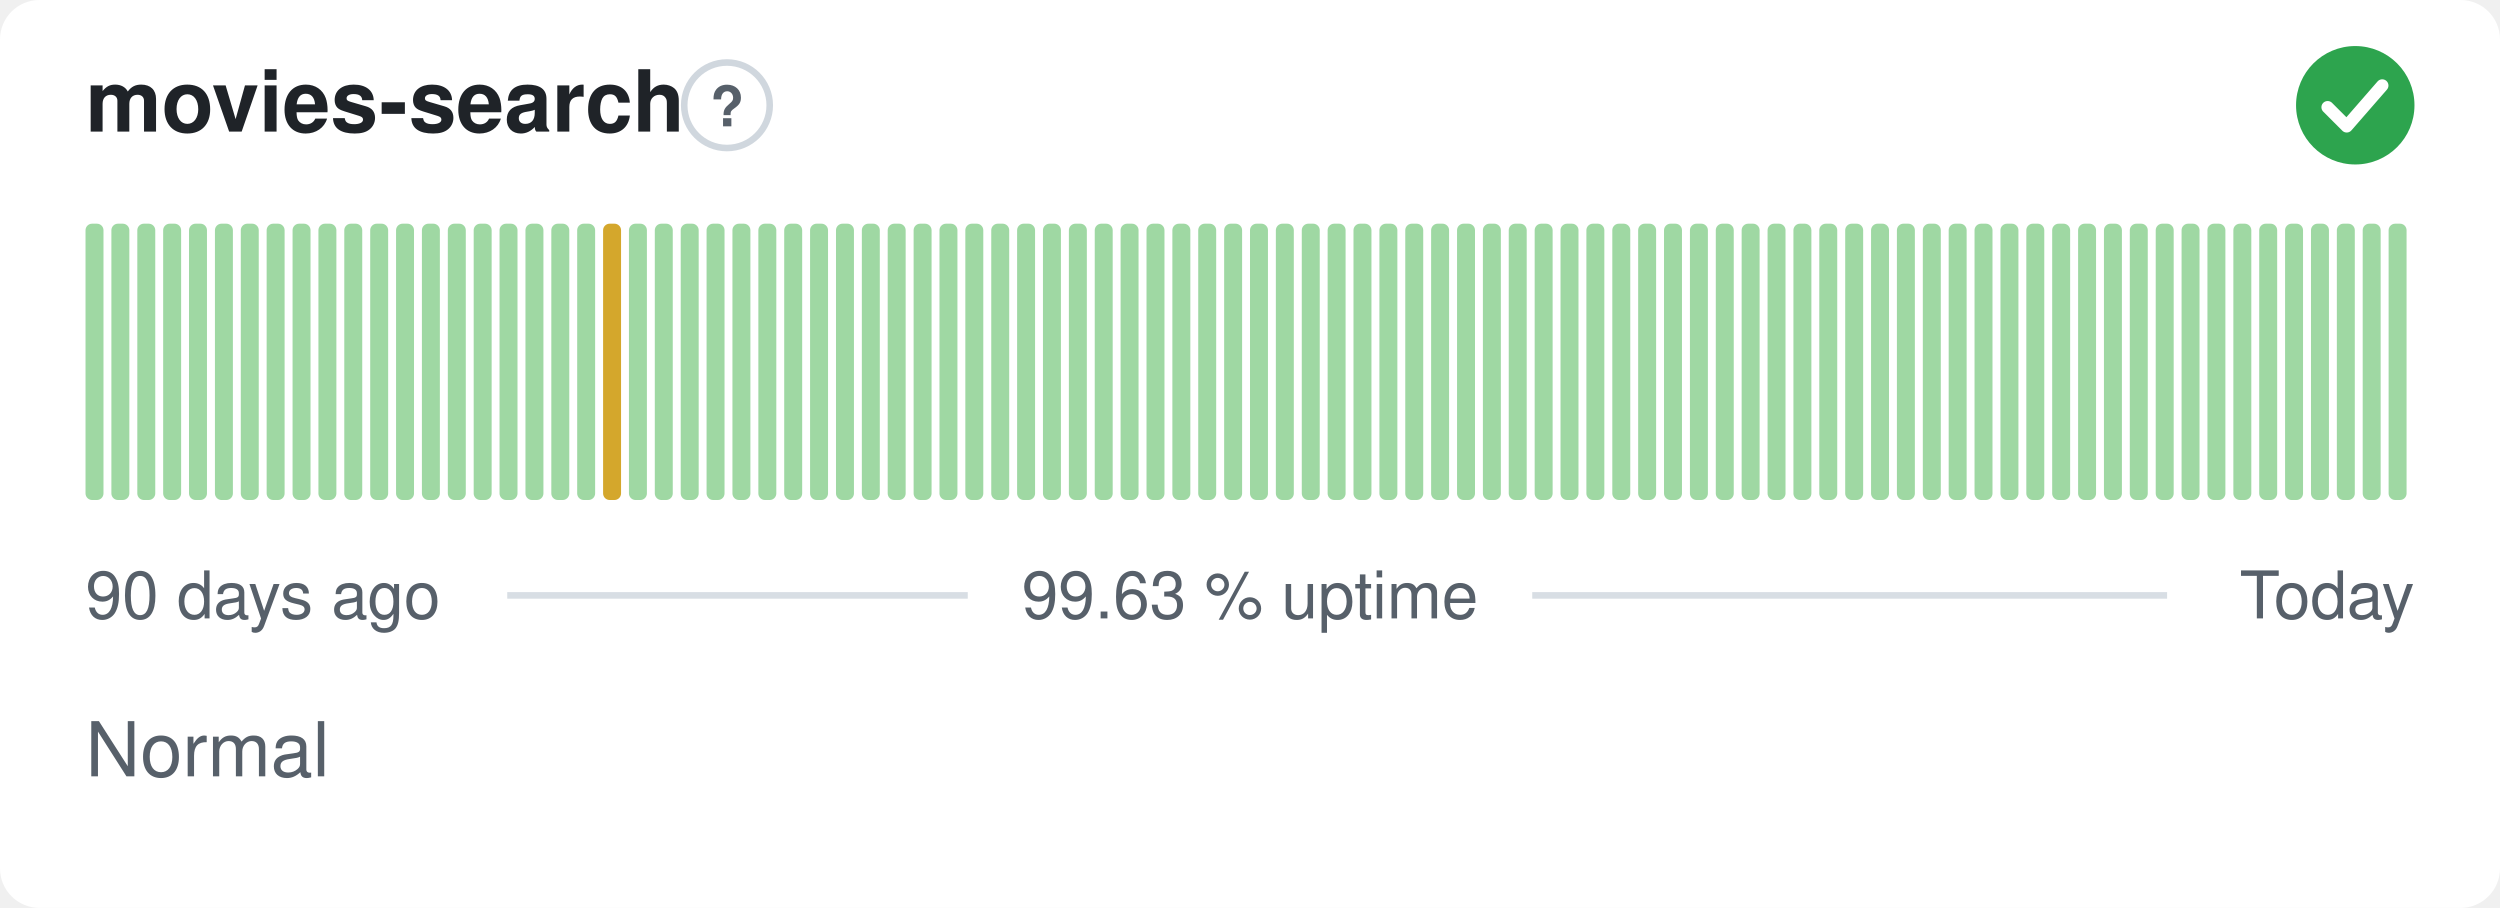
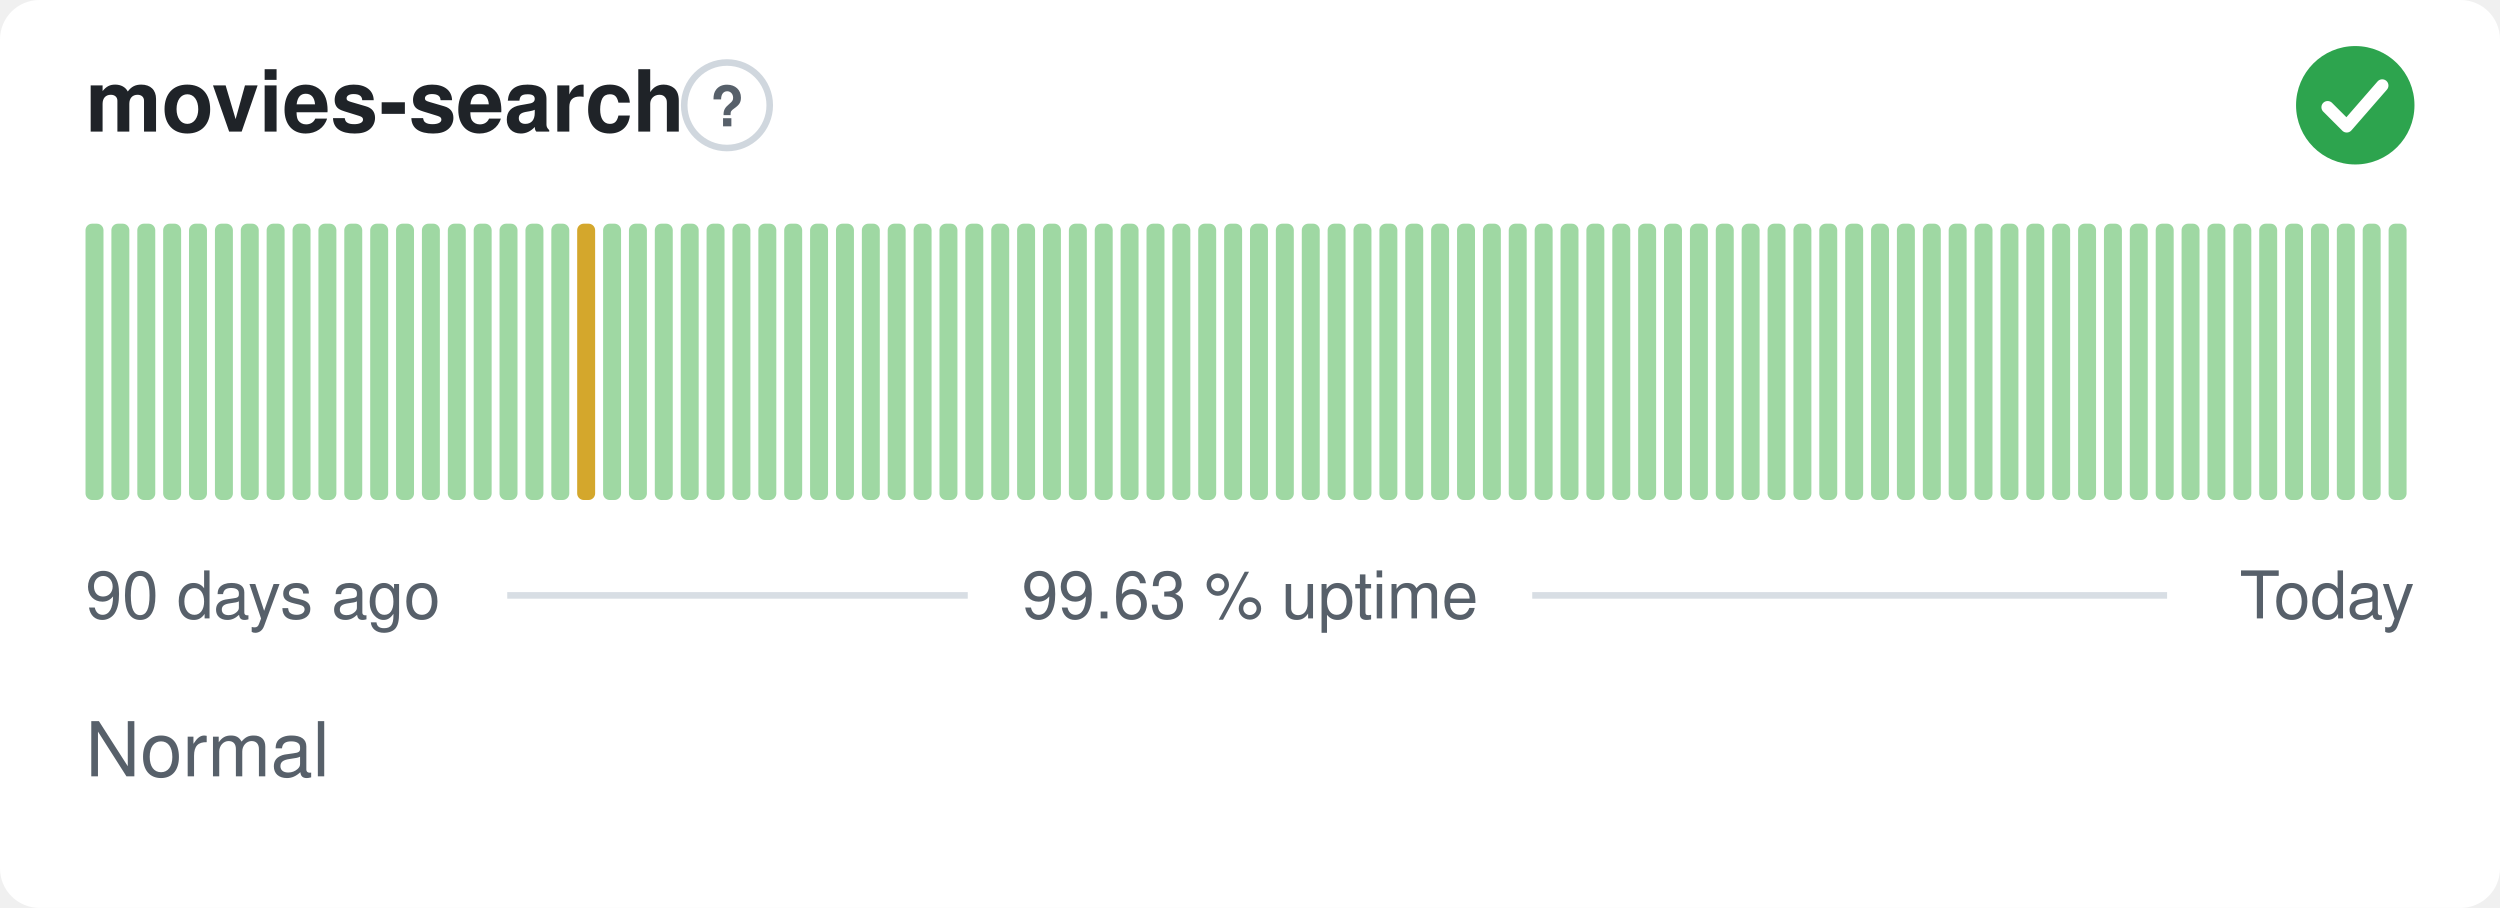
<svg xmlns="http://www.w3.org/2000/svg" width="380" height="138" viewBox="0 0 380 138" role="img" aria-label="movies-search: Normal, 99.63 % uptime over the last 90 days" font-family="-apple-system,BlinkMacSystemFont,'Segoe UI',Helvetica,Arial,sans-serif">
  <style>
    @media (prefers-color-scheme: dark) {
      .bg { fill: #0d1117 }
      .title { fill: #e6edf3 }
      .muted { fill: #8b949e }
      .hint { stroke: #30363d }
      .rule { stroke: #30363d }
      .nodata { fill: #21262d }
    }
  </style>
  <rect class="bg" width="380" height="138" rx="6" fill="#ffffff" />
  <text class="title" x="13" y="20" font-size="13" font-weight="600" fill="#1f2328">movies-search</text>
  <circle class="hint" cx="110.5" cy="16" r="6.5" fill="none" stroke="#d0d7de" stroke-width="1" />
  <text class="muted" x="110.5" y="19.2" text-anchor="middle" font-size="8.5" font-weight="700" fill="#57606a">?</text>
  <circle cx="358" cy="16" r="9" fill="#2da44e" />
  <path d="M353.80 16.30l2.90 2.90 5.40 -6.20" fill="none" stroke="#fff" stroke-width="1.89" stroke-linecap="round" stroke-linejoin="round" />
  <rect x="13.00" y="34.00" width="2.73" height="42.00" rx="1" fill="#9fd8a3" />
  <rect x="16.93" y="34.00" width="2.73" height="42.00" rx="1" fill="#9fd8a3" />
  <rect x="20.87" y="34.00" width="2.73" height="42.00" rx="1" fill="#9fd8a3" />
  <rect x="24.80" y="34.00" width="2.73" height="42.00" rx="1" fill="#9fd8a3" />
  <rect x="28.73" y="34.00" width="2.73" height="42.00" rx="1" fill="#9fd8a3" />
  <rect x="32.67" y="34.00" width="2.73" height="42.00" rx="1" fill="#9fd8a3" />
  <rect x="36.60" y="34.00" width="2.73" height="42.00" rx="1" fill="#9fd8a3" />
  <rect x="40.53" y="34.00" width="2.73" height="42.00" rx="1" fill="#9fd8a3" />
  <rect x="44.47" y="34.00" width="2.73" height="42.00" rx="1" fill="#9fd8a3" />
  <rect x="48.40" y="34.00" width="2.73" height="42.00" rx="1" fill="#9fd8a3" />
  <rect x="52.33" y="34.00" width="2.73" height="42.00" rx="1" fill="#9fd8a3" />
  <rect x="56.27" y="34.00" width="2.73" height="42.00" rx="1" fill="#9fd8a3" />
  <rect x="60.20" y="34.00" width="2.73" height="42.00" rx="1" fill="#9fd8a3" />
  <rect x="64.13" y="34.00" width="2.73" height="42.00" rx="1" fill="#9fd8a3" />
  <rect x="68.07" y="34.00" width="2.73" height="42.00" rx="1" fill="#9fd8a3" />
  <rect x="72.00" y="34.00" width="2.73" height="42.00" rx="1" fill="#9fd8a3" />
  <rect x="75.93" y="34.00" width="2.73" height="42.00" rx="1" fill="#9fd8a3" />
  <rect x="79.87" y="34.00" width="2.73" height="42.00" rx="1" fill="#9fd8a3" />
  <rect x="83.80" y="34.00" width="2.73" height="42.00" rx="1" fill="#9fd8a3" />
-   <rect x="87.73" y="34.00" width="2.73" height="42.00" rx="1" fill="#9fd8a3" />
-   <rect x="91.67" y="34.00" width="2.73" height="42.00" rx="1" fill="#d4a72c" />
+   <rect x="87.73" y="34.00" width="2.73" height="42.00" rx="1" fill="#d4a72c" />
+   <rect x="91.67" y="34.00" width="2.73" height="42.00" rx="1" fill="#9fd8a3" />
  <rect x="95.60" y="34.00" width="2.73" height="42.00" rx="1" fill="#9fd8a3" />
  <rect x="99.53" y="34.00" width="2.73" height="42.00" rx="1" fill="#9fd8a3" />
  <rect x="103.47" y="34.00" width="2.73" height="42.00" rx="1" fill="#9fd8a3" />
  <rect x="107.40" y="34.00" width="2.73" height="42.00" rx="1" fill="#9fd8a3" />
  <rect x="111.33" y="34.00" width="2.73" height="42.00" rx="1" fill="#9fd8a3" />
  <rect x="115.27" y="34.00" width="2.73" height="42.00" rx="1" fill="#9fd8a3" />
  <rect x="119.20" y="34.00" width="2.73" height="42.00" rx="1" fill="#9fd8a3" />
  <rect x="123.13" y="34.00" width="2.73" height="42.00" rx="1" fill="#9fd8a3" />
  <rect x="127.07" y="34.00" width="2.73" height="42.00" rx="1" fill="#9fd8a3" />
  <rect x="131.00" y="34.00" width="2.73" height="42.00" rx="1" fill="#9fd8a3" />
  <rect x="134.93" y="34.00" width="2.73" height="42.00" rx="1" fill="#9fd8a3" />
  <rect x="138.87" y="34.00" width="2.73" height="42.00" rx="1" fill="#9fd8a3" />
  <rect x="142.80" y="34.00" width="2.73" height="42.00" rx="1" fill="#9fd8a3" />
  <rect x="146.73" y="34.00" width="2.73" height="42.00" rx="1" fill="#9fd8a3" />
  <rect x="150.67" y="34.00" width="2.73" height="42.00" rx="1" fill="#9fd8a3" />
  <rect x="154.60" y="34.00" width="2.73" height="42.00" rx="1" fill="#9fd8a3" />
  <rect x="158.53" y="34.00" width="2.73" height="42.00" rx="1" fill="#9fd8a3" />
  <rect x="162.47" y="34.00" width="2.73" height="42.00" rx="1" fill="#9fd8a3" />
  <rect x="166.40" y="34.00" width="2.73" height="42.00" rx="1" fill="#9fd8a3" />
  <rect x="170.33" y="34.00" width="2.73" height="42.00" rx="1" fill="#9fd8a3" />
  <rect x="174.27" y="34.00" width="2.73" height="42.00" rx="1" fill="#9fd8a3" />
  <rect x="178.20" y="34.00" width="2.73" height="42.00" rx="1" fill="#9fd8a3" />
  <rect x="182.13" y="34.00" width="2.73" height="42.00" rx="1" fill="#9fd8a3" />
  <rect x="186.07" y="34.00" width="2.73" height="42.00" rx="1" fill="#9fd8a3" />
  <rect x="190.00" y="34.00" width="2.73" height="42.00" rx="1" fill="#9fd8a3" />
  <rect x="193.93" y="34.00" width="2.73" height="42.00" rx="1" fill="#9fd8a3" />
  <rect x="197.87" y="34.00" width="2.73" height="42.00" rx="1" fill="#9fd8a3" />
  <rect x="201.80" y="34.00" width="2.73" height="42.00" rx="1" fill="#9fd8a3" />
  <rect x="205.73" y="34.00" width="2.73" height="42.00" rx="1" fill="#9fd8a3" />
  <rect x="209.67" y="34.00" width="2.73" height="42.00" rx="1" fill="#9fd8a3" />
  <rect x="213.60" y="34.00" width="2.73" height="42.00" rx="1" fill="#9fd8a3" />
  <rect x="217.53" y="34.00" width="2.73" height="42.00" rx="1" fill="#9fd8a3" />
  <rect x="221.47" y="34.00" width="2.73" height="42.00" rx="1" fill="#9fd8a3" />
  <rect x="225.40" y="34.00" width="2.73" height="42.00" rx="1" fill="#9fd8a3" />
  <rect x="229.33" y="34.00" width="2.73" height="42.00" rx="1" fill="#9fd8a3" />
  <rect x="233.27" y="34.00" width="2.73" height="42.00" rx="1" fill="#9fd8a3" />
  <rect x="237.20" y="34.00" width="2.73" height="42.00" rx="1" fill="#9fd8a3" />
  <rect x="241.13" y="34.00" width="2.73" height="42.00" rx="1" fill="#9fd8a3" />
  <rect x="245.07" y="34.00" width="2.73" height="42.00" rx="1" fill="#9fd8a3" />
  <rect x="249.00" y="34.00" width="2.73" height="42.00" rx="1" fill="#9fd8a3" />
  <rect x="252.93" y="34.00" width="2.73" height="42.00" rx="1" fill="#9fd8a3" />
  <rect x="256.87" y="34.00" width="2.73" height="42.00" rx="1" fill="#9fd8a3" />
  <rect x="260.80" y="34.00" width="2.73" height="42.00" rx="1" fill="#9fd8a3" />
  <rect x="264.73" y="34.00" width="2.73" height="42.00" rx="1" fill="#9fd8a3" />
  <rect x="268.67" y="34.00" width="2.73" height="42.00" rx="1" fill="#9fd8a3" />
  <rect x="272.60" y="34.00" width="2.73" height="42.00" rx="1" fill="#9fd8a3" />
  <rect x="276.53" y="34.00" width="2.73" height="42.00" rx="1" fill="#9fd8a3" />
  <rect x="280.47" y="34.00" width="2.73" height="42.00" rx="1" fill="#9fd8a3" />
  <rect x="284.40" y="34.00" width="2.73" height="42.00" rx="1" fill="#9fd8a3" />
  <rect x="288.33" y="34.00" width="2.73" height="42.00" rx="1" fill="#9fd8a3" />
  <rect x="292.27" y="34.00" width="2.73" height="42.00" rx="1" fill="#9fd8a3" />
  <rect x="296.20" y="34.00" width="2.73" height="42.00" rx="1" fill="#9fd8a3" />
  <rect x="300.13" y="34.00" width="2.73" height="42.00" rx="1" fill="#9fd8a3" />
  <rect x="304.07" y="34.00" width="2.73" height="42.00" rx="1" fill="#9fd8a3" />
  <rect x="308.00" y="34.00" width="2.73" height="42.00" rx="1" fill="#9fd8a3" />
  <rect x="311.93" y="34.00" width="2.73" height="42.00" rx="1" fill="#9fd8a3" />
  <rect x="315.87" y="34.00" width="2.73" height="42.00" rx="1" fill="#9fd8a3" />
  <rect x="319.80" y="34.00" width="2.73" height="42.00" rx="1" fill="#9fd8a3" />
  <rect x="323.73" y="34.00" width="2.73" height="42.00" rx="1" fill="#9fd8a3" />
  <rect x="327.67" y="34.00" width="2.73" height="42.00" rx="1" fill="#9fd8a3" />
  <rect x="331.60" y="34.00" width="2.73" height="42.00" rx="1" fill="#9fd8a3" />
  <rect x="335.53" y="34.00" width="2.73" height="42.00" rx="1" fill="#9fd8a3" />
  <rect x="339.47" y="34.00" width="2.73" height="42.00" rx="1" fill="#9fd8a3" />
  <rect x="343.40" y="34.00" width="2.73" height="42.00" rx="1" fill="#9fd8a3" />
  <rect x="347.33" y="34.00" width="2.73" height="42.00" rx="1" fill="#9fd8a3" />
  <rect x="351.27" y="34.00" width="2.73" height="42.00" rx="1" fill="#9fd8a3" />
  <rect x="355.20" y="34.00" width="2.73" height="42.00" rx="1" fill="#9fd8a3" />
  <rect x="359.13" y="34.00" width="2.73" height="42.00" rx="1" fill="#9fd8a3" />
  <rect x="363.07" y="34.00" width="2.73" height="42.00" rx="1" fill="#9fd8a3" />
  <text class="muted" x="13" y="94" font-size="10" fill="#57606a">90 days ago</text>
  <text class="muted" x="190" y="94" text-anchor="middle" font-size="10" fill="#57606a">99.63 % uptime</text>
  <text class="muted" x="367" y="94" text-anchor="end" font-size="10" fill="#57606a">Today</text>
  <line class="rule" x1="77.1" y1="90.5" x2="147.1" y2="90.5" stroke="#d8dee4" stroke-width="1" />
  <line class="rule" x1="232.9" y1="90.5" x2="329.4" y2="90.5" stroke="#d8dee4" stroke-width="1" />
  <text class="muted" x="13" y="118" font-size="11.5" fill="#57606a">Normal</text>
</svg>
